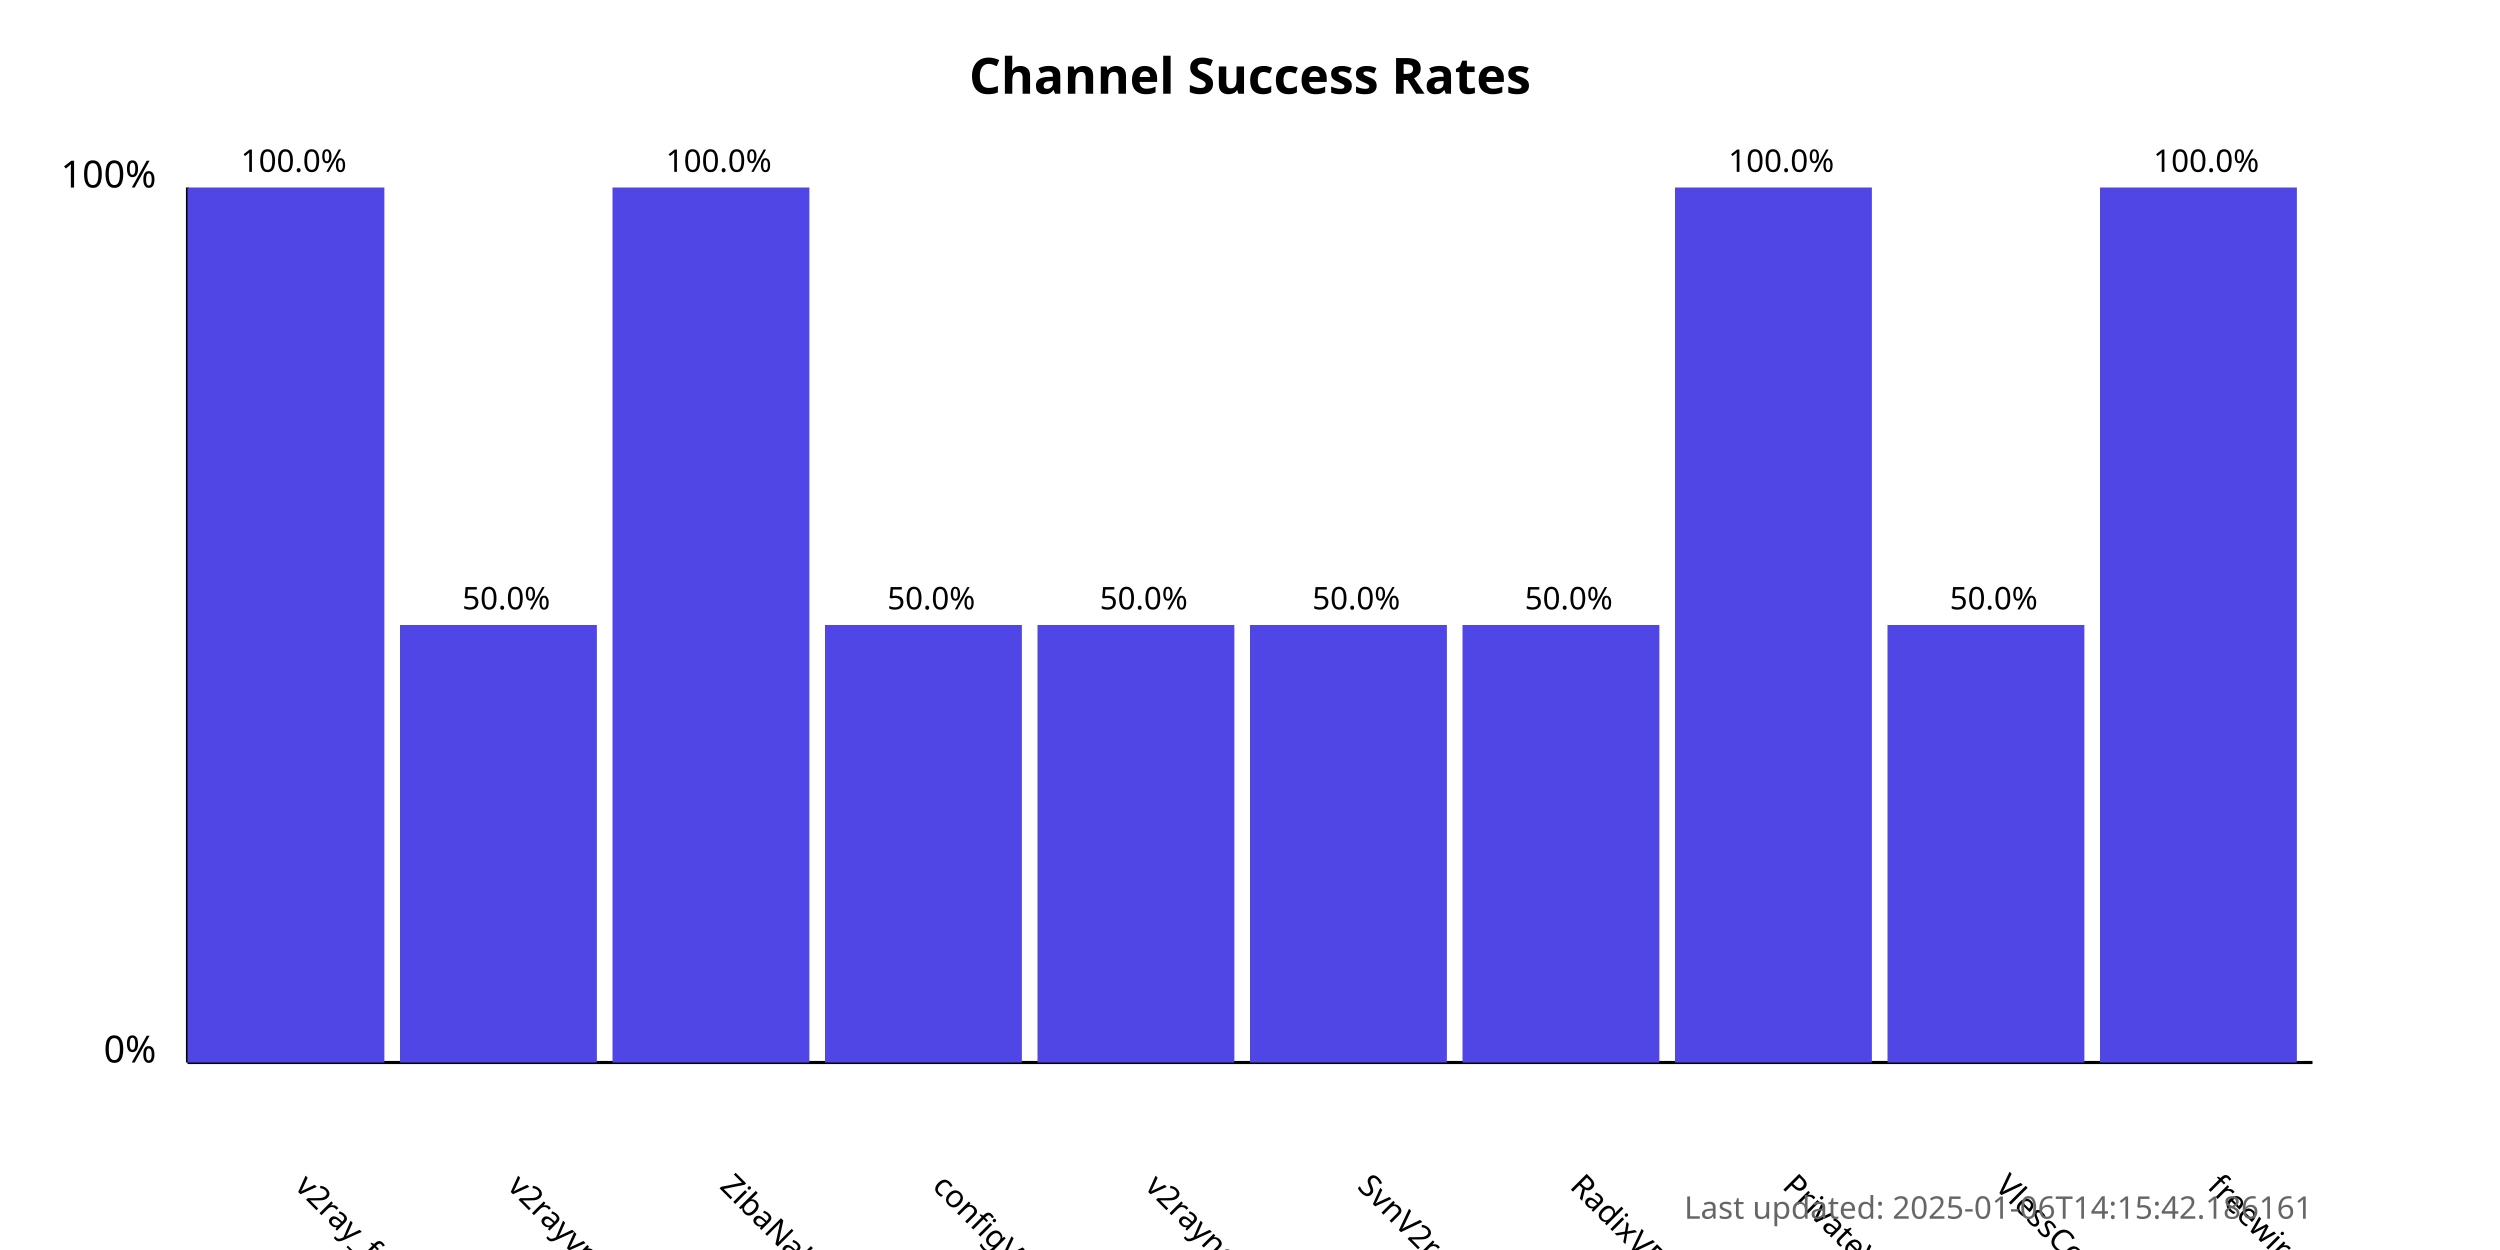
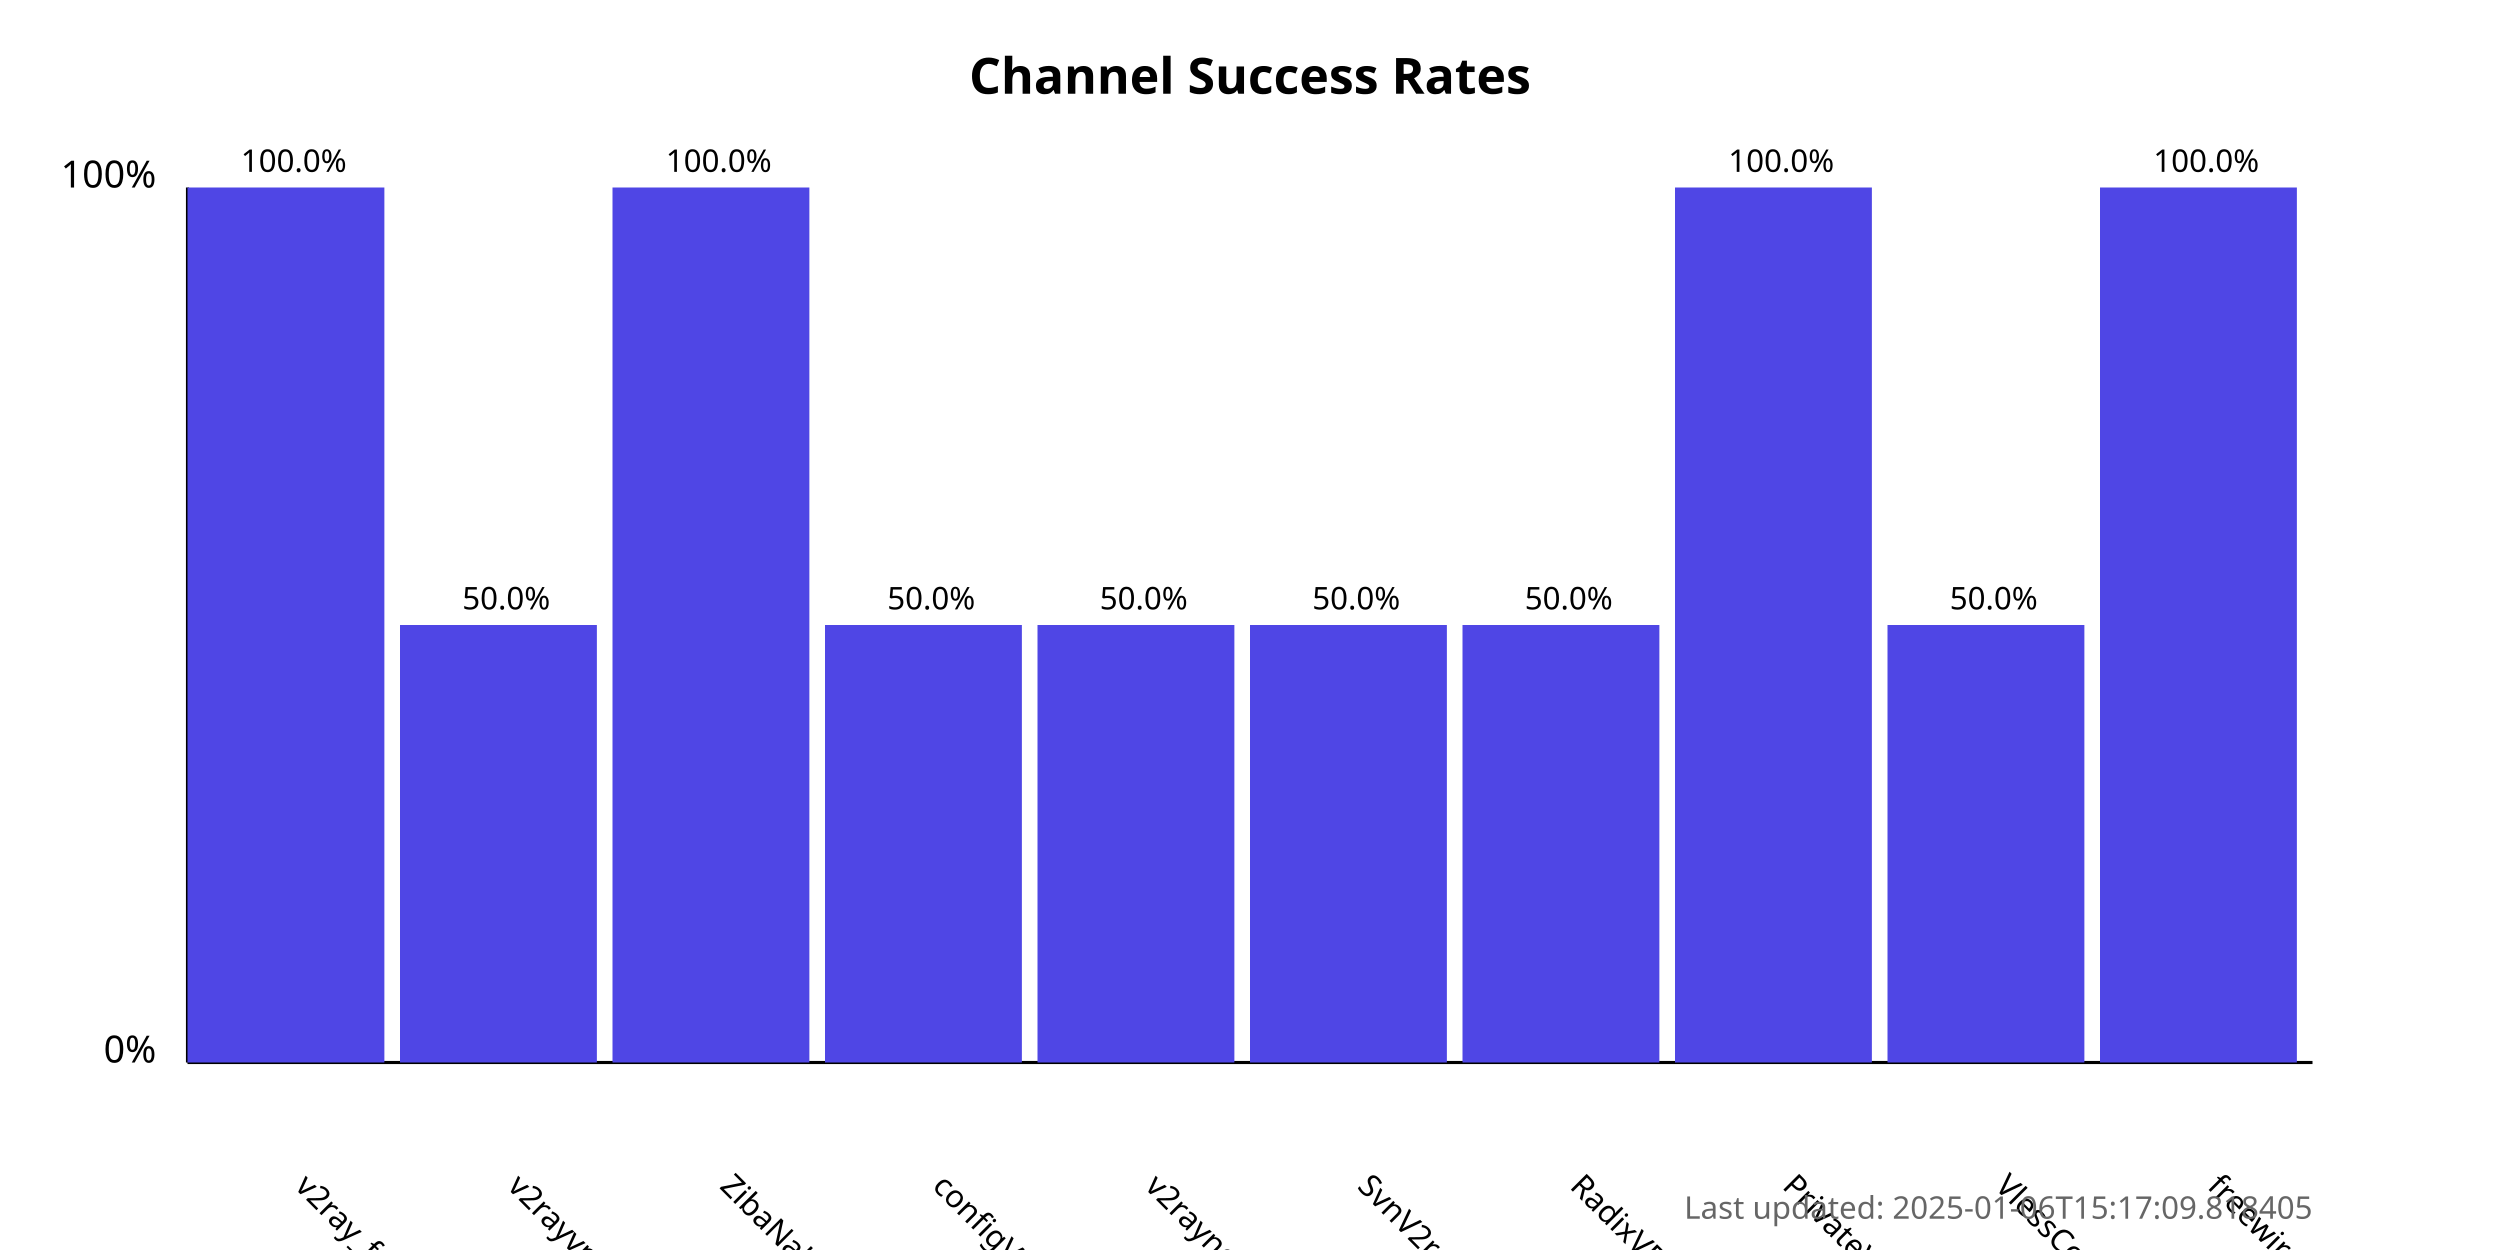
<svg xmlns="http://www.w3.org/2000/svg" width="800" height="400">
  <style>
            .chart-title { font: bold 16px sans-serif; }
            .axis-label { font: 12px sans-serif; }
            .tick-label { font: 10px sans-serif; }
            .bar { fill: #4f46e5; }
            .bar:hover { fill: #6366f1; }
            .timestamp { font: 10px sans-serif; fill: #666; }
        </style>
  <text x="400.0" y="30" text-anchor="middle" class="chart-title">
            Channel Success Rates
        </text>
  <line x1="60" y1="340" x2="60" y2="60" stroke="black" stroke-width="1" />
  <line x1="60" y1="340" x2="740" y2="340" stroke="black" stroke-width="1" />
  <text x="50" y="340" text-anchor="end" class="axis-label">0%</text>
  <text x="50" y="60" text-anchor="end" class="axis-label">100%</text>
  <g>
    <rect x="60" y="60.0" width="63.0" height="280.0" class="bar" />
    <text x="94.0" y="380" transform="rotate(45, 94.0, 380)" text-anchor="start" class="tick-label">
                v2ray_free_conf
            </text>
    <text x="94.0" y="55.0" text-anchor="middle" class="tick-label">
                100.0%
            </text>
  </g>
  <g>
    <rect x="128.0" y="200.0" width="63.0" height="140.0" class="bar" />
    <text x="162.0" y="380" transform="rotate(45, 162.0, 380)" text-anchor="start" class="tick-label">
                v2rayvpno
            </text>
    <text x="162.0" y="195.0" text-anchor="middle" class="tick-label">
                50.0%
            </text>
  </g>
  <g>
    <rect x="196.0" y="60.0" width="63.0" height="280.0" class="bar" />
    <text x="230.0" y="380" transform="rotate(45, 230.0, 380)" text-anchor="start" class="tick-label">
                ZibaNabz
            </text>
    <text x="230.0" y="55.0" text-anchor="middle" class="tick-label">
                100.0%
            </text>
  </g>
  <g>
    <rect x="264.0" y="200.0" width="63.0" height="140.0" class="bar" />
    <text x="298.0" y="380" transform="rotate(45, 298.0, 380)" text-anchor="start" class="tick-label">
                configV2rayForFree
            </text>
    <text x="298.0" y="195.0" text-anchor="middle" class="tick-label">
                50.0%
            </text>
  </g>
  <g>
    <rect x="332.0" y="200.0" width="63.0" height="140.0" class="bar" />
    <text x="366.0" y="380" transform="rotate(45, 366.0, 380)" text-anchor="start" class="tick-label">
                v2rayngvpn
            </text>
    <text x="366.0" y="195.0" text-anchor="middle" class="tick-label">
                50.0%
            </text>
  </g>
  <g>
    <rect x="400.0" y="200.0" width="63.0" height="140.0" class="bar" />
    <text x="434.0" y="380" transform="rotate(45, 434.0, 380)" text-anchor="start" class="tick-label">
                SvnV2ray
            </text>
    <text x="434.0" y="195.0" text-anchor="middle" class="tick-label">
                50.0%
            </text>
  </g>
  <g>
    <rect x="468.0" y="200.0" width="63.0" height="140.0" class="bar" />
    <text x="502.0" y="380" transform="rotate(45, 502.0, 380)" text-anchor="start" class="tick-label">
                RadixVPN
            </text>
    <text x="502.0" y="195.0" text-anchor="middle" class="tick-label">
                50.0%
            </text>
  </g>
  <g>
    <rect x="536.0" y="60.0" width="63.0" height="280.0" class="bar" />
    <text x="570.0" y="380" transform="rotate(45, 570.0, 380)" text-anchor="start" class="tick-label">
                PrivateVPNs
            </text>
    <text x="570.0" y="55.0" text-anchor="middle" class="tick-label">
                100.0%
            </text>
  </g>
  <g>
    <rect x="604.0" y="200.0" width="63.0" height="140.0" class="bar" />
    <text x="638.0" y="380" transform="rotate(45, 638.0, 380)" text-anchor="start" class="tick-label">
                VlessConfig
            </text>
    <text x="638.0" y="195.0" text-anchor="middle" class="tick-label">
                50.0%
            </text>
  </g>
  <g>
    <rect x="672.0" y="60.0" width="63.0" height="280.0" class="bar" />
    <text x="706.0" y="380" transform="rotate(45, 706.0, 380)" text-anchor="start" class="tick-label">
                freewireguard
            </text>
    <text x="706.0" y="55.0" text-anchor="middle" class="tick-label">
                100.0%
            </text>
  </g>
  <text x="740" y="390" text-anchor="end" class="timestamp">
-             Last updated: 2025-01-06T14:15:42.186161
+             Last updated: 2025-01-06T15:17:09.818405
        </text>
</svg>
